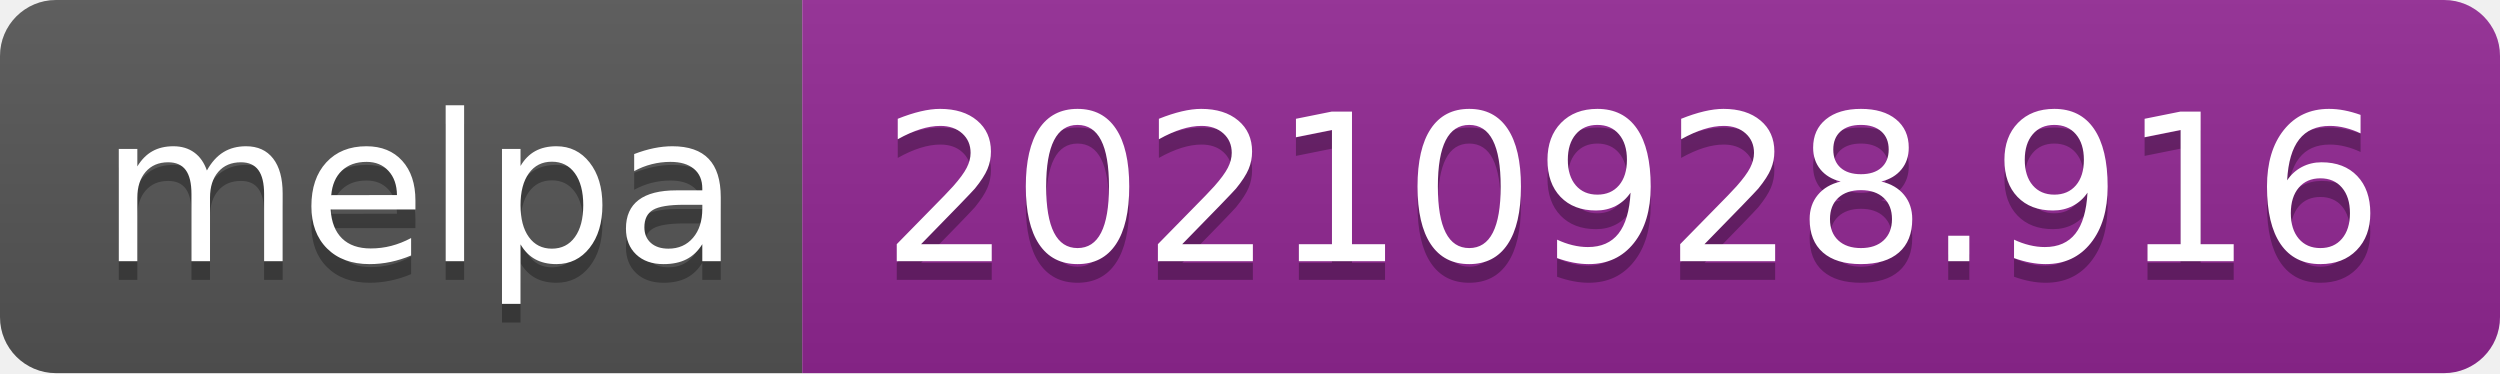
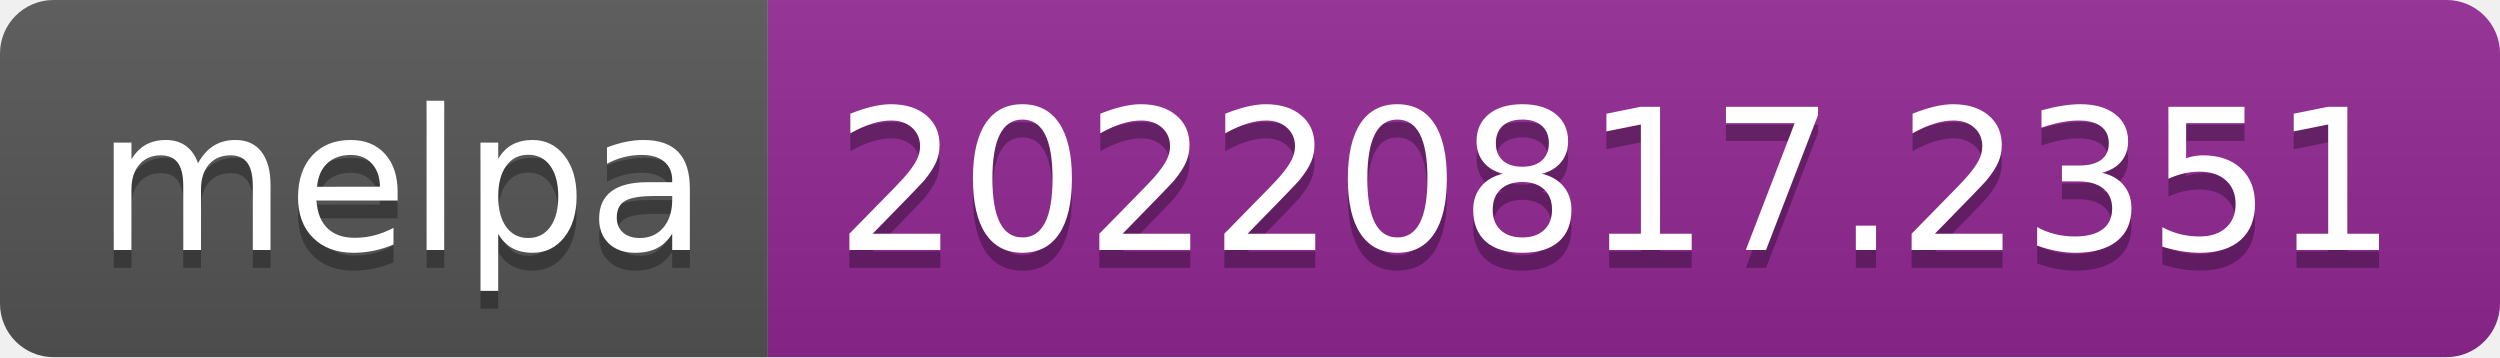
- <svg xmlns="http://www.w3.org/2000/svg" width="134" height="20" role="img" aria-label="melpa: 20210928.916">
+ <svg xmlns="http://www.w3.org/2000/svg" width="140" height="20" role="img" aria-label="melpa: 20220817.2351">
  <linearGradient id="s" x2="0" y2="100%">
    <stop offset="0" stop-color="#bbb" stop-opacity=".1" />
    <stop offset="1" stop-opacity=".1" />
  </linearGradient>
  <clipPath id="r">
-     <rect width="134" height="20" rx="3" fill="#fff" />
+     <rect width="140" height="20" rx="3" fill="#fff" />
  </clipPath>
  <g clip-path="url(#r)">
    <rect width="43" height="20" fill="#555" />
-     <rect x="43" width="91" height="20" fill="#922793" />
-     <rect width="134" height="20" fill="url(#s)" />
+     <rect x="43" width="97" height="20" fill="#922793" />
+     <rect width="140" height="20" fill="url(#s)" />
  </g>
  <g fill="#fff" text-anchor="middle" font-family="Verdana,Geneva,DejaVu Sans,sans-serif" text-rendering="geometricPrecision" font-size="110">
    <text aria-hidden="true" x="225" y="150" fill="#010101" fill-opacity=".3" transform="scale(.1)" textLength="330">melpa</text>
    <text x="225" y="140" transform="scale(.1)" fill="#fff" textLength="330">melpa</text>
-     <text aria-hidden="true" x="875" y="150" fill="#010101" fill-opacity=".3" transform="scale(.1)" textLength="810">20210928.916</text>
-     <text x="875" y="140" transform="scale(.1)" fill="#fff" textLength="810">20210928.916</text>
+     <text aria-hidden="true" x="905" y="150" fill="#010101" fill-opacity=".3" transform="scale(.1)" textLength="870">20220817.2351</text>
+     <text x="905" y="140" transform="scale(.1)" fill="#fff" textLength="870">20220817.2351</text>
  </g>
</svg>
